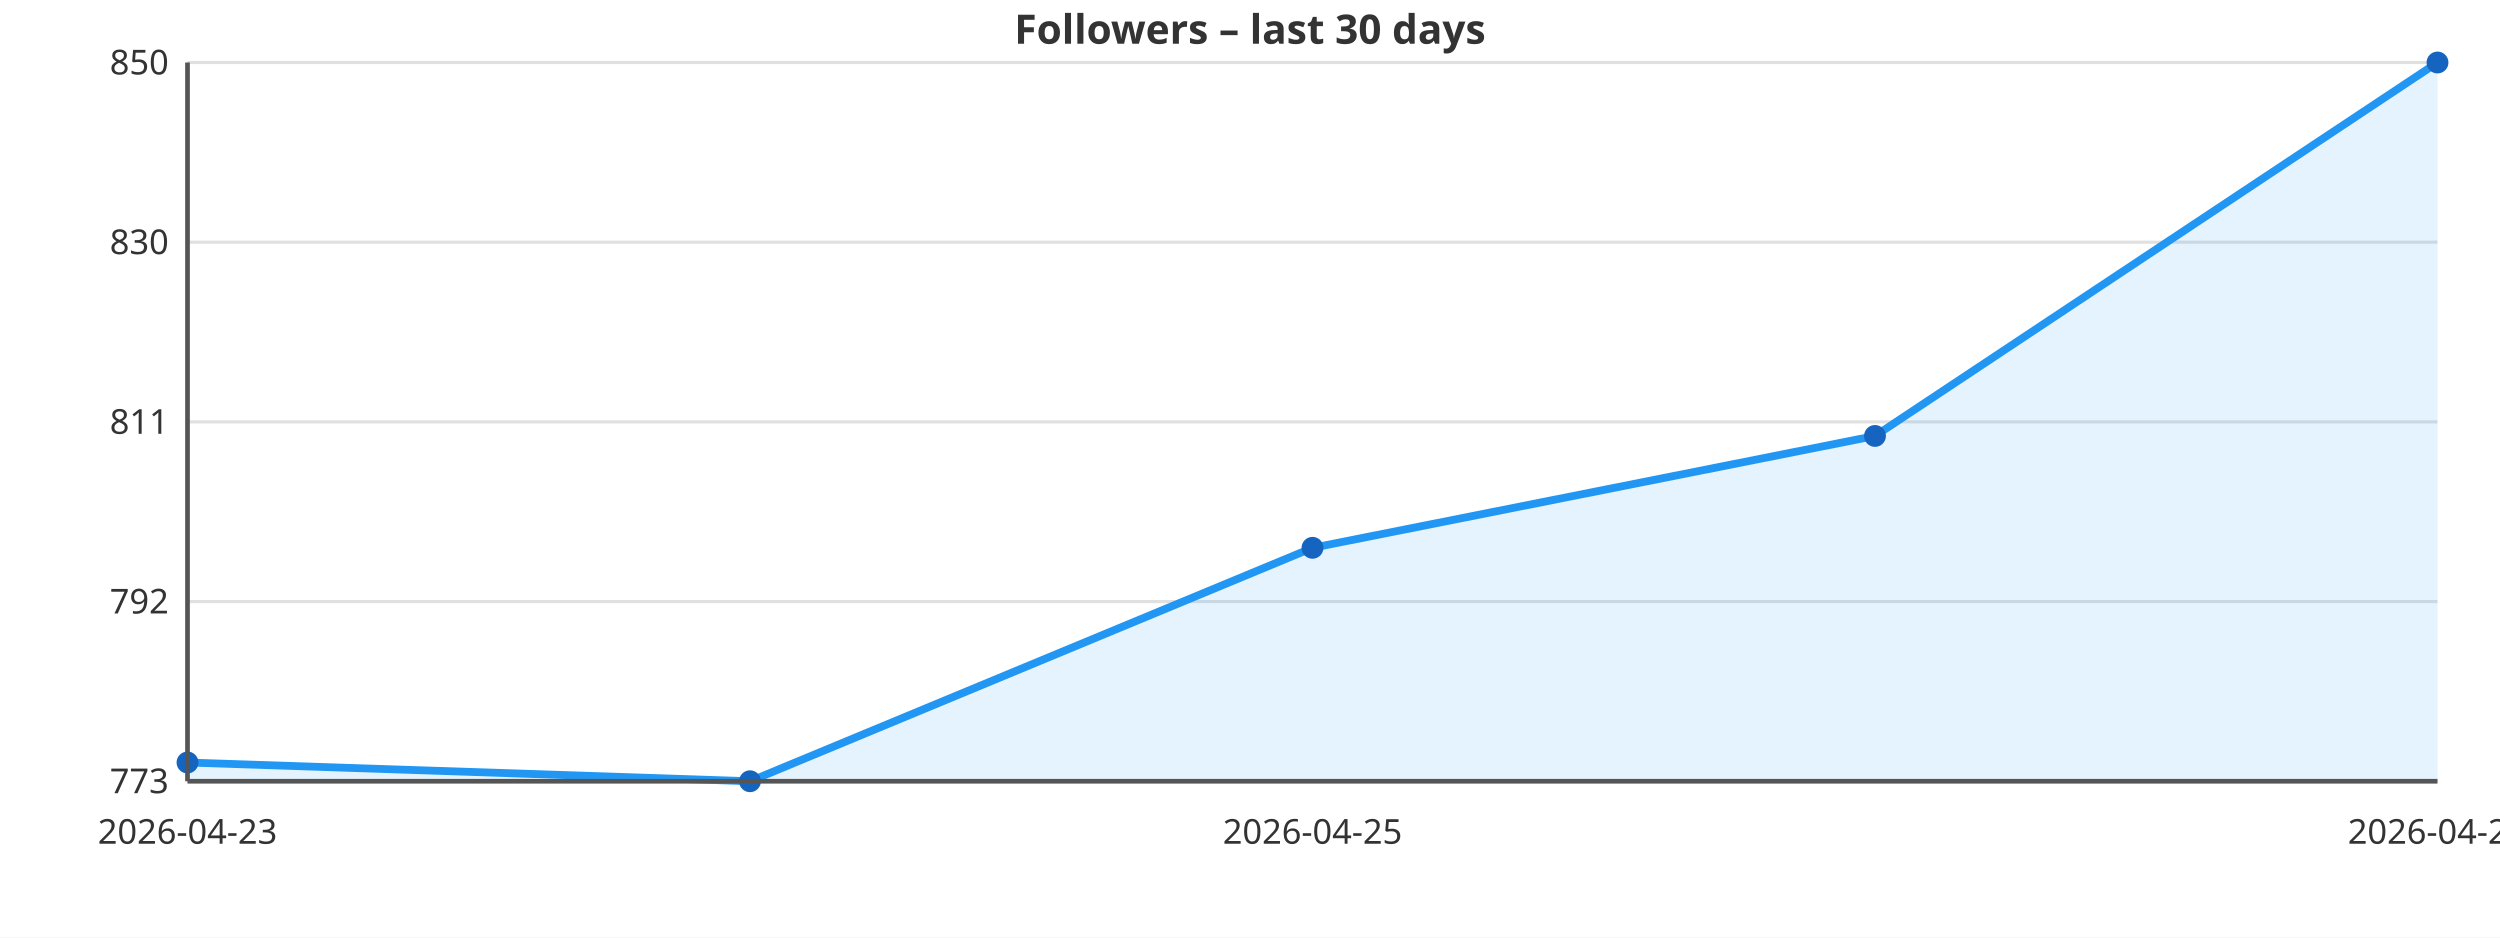
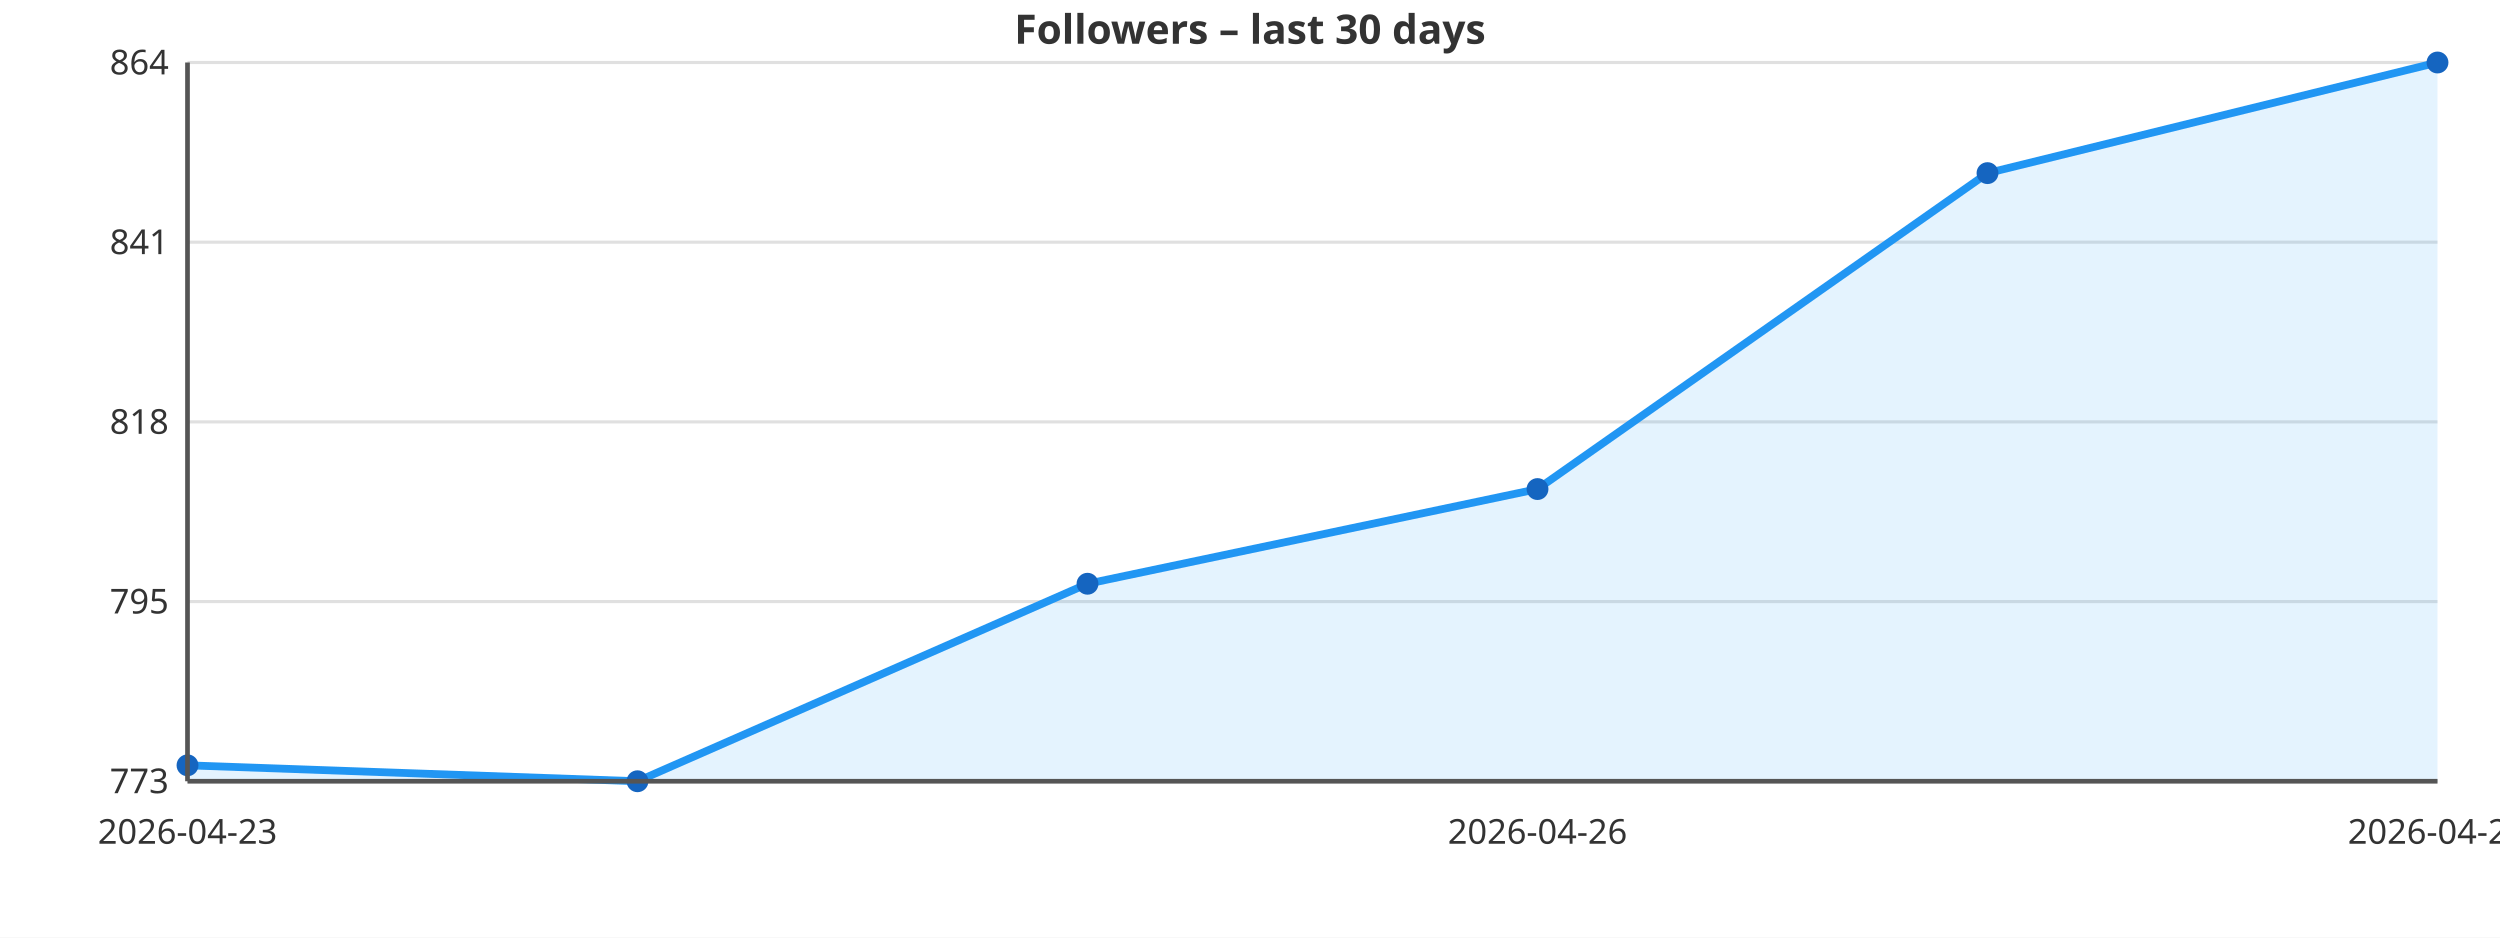
<svg xmlns="http://www.w3.org/2000/svg" viewBox="0 0 800 300" width="800" height="300" style="font-family:sans-serif;background:#ffffff">
  <rect width="800" height="300" fill="#ffffff" />
  <line x1="60" y1="250.0" x2="780" y2="250.0" stroke="#e0e0e0" stroke-width="1" />
  <text x="54" y="250.0" text-anchor="end" dominant-baseline="middle" font-size="11" fill="#333333">773</text>
  <line x1="60" y1="192.5" x2="780" y2="192.5" stroke="#e0e0e0" stroke-width="1" />
-   <text x="54" y="192.5" text-anchor="end" dominant-baseline="middle" font-size="11" fill="#333333">792</text>
+   <text x="54" y="192.5" text-anchor="end" dominant-baseline="middle" font-size="11" fill="#333333">795</text>
  <line x1="60" y1="135.0" x2="780" y2="135.0" stroke="#e0e0e0" stroke-width="1" />
-   <text x="54" y="135.0" text-anchor="end" dominant-baseline="middle" font-size="11" fill="#333333">811</text>
+   <text x="54" y="135.0" text-anchor="end" dominant-baseline="middle" font-size="11" fill="#333333">818</text>
  <line x1="60" y1="77.5" x2="780" y2="77.5" stroke="#e0e0e0" stroke-width="1" />
-   <text x="54" y="77.5" text-anchor="end" dominant-baseline="middle" font-size="11" fill="#333333">830</text>
+   <text x="54" y="77.5" text-anchor="end" dominant-baseline="middle" font-size="11" fill="#333333">841</text>
  <line x1="60" y1="20.0" x2="780" y2="20.0" stroke="#e0e0e0" stroke-width="1" />
-   <text x="54" y="20.0" text-anchor="end" dominant-baseline="middle" font-size="11" fill="#333333">850</text>
-   <polygon points="60.0,250.0 60.0,244.0 240.0,250.0 420.0,175.3 600.0,139.5 780.0,20.0 780.0,250.0" fill="#2196F3" fill-opacity="0.12" />
-   <polyline points="60.0,244.0 240.0,250.0 420.0,175.3 600.0,139.5 780.0,20.0" fill="none" stroke="#2196F3" stroke-width="2.5" stroke-linejoin="round" stroke-linecap="round" />
-   <circle cx="60.0" cy="244.0" r="3.5" fill="#1565C0" />
-   <circle cx="240.0" cy="250.0" r="3.5" fill="#1565C0" />
-   <circle cx="420.0" cy="175.3" r="3.5" fill="#1565C0" />
-   <circle cx="600.0" cy="139.5" r="3.5" fill="#1565C0" />
+   <text x="54" y="20.0" text-anchor="end" dominant-baseline="middle" font-size="11" fill="#333333">864</text>
+   <polygon points="60.0,250.0 60.0,244.9 204.0,250.0 348.0,186.8 492.0,156.5 636.0,55.4 780.0,20.0 780.0,250.0" fill="#2196F3" fill-opacity="0.12" />
+   <polyline points="60.0,244.9 204.0,250.0 348.0,186.8 492.0,156.5 636.0,55.4 780.0,20.0" fill="none" stroke="#2196F3" stroke-width="2.5" stroke-linejoin="round" stroke-linecap="round" />
+   <circle cx="60.0" cy="244.9" r="3.5" fill="#1565C0" />
+   <circle cx="204.0" cy="250.0" r="3.5" fill="#1565C0" />
+   <circle cx="348.0" cy="186.8" r="3.5" fill="#1565C0" />
+   <circle cx="492.0" cy="156.5" r="3.5" fill="#1565C0" />
+   <circle cx="636.0" cy="55.4" r="3.5" fill="#1565C0" />
  <circle cx="780.0" cy="20.0" r="3.5" fill="#1565C0" />
  <text x="60.0" y="270" text-anchor="middle" font-size="11" fill="#333333">2026-04-23</text>
-   <text x="420.0" y="270" text-anchor="middle" font-size="11" fill="#333333">2026-04-25</text>
-   <text x="780.0" y="270" text-anchor="middle" font-size="11" fill="#333333">2026-04-27</text>
+   <text x="492.0" y="270" text-anchor="middle" font-size="11" fill="#333333">2026-04-26</text>
+   <text x="780.0" y="270" text-anchor="middle" font-size="11" fill="#333333">2026-04-28</text>
  <line x1="60" y1="20" x2="60" y2="250" stroke="#555555" stroke-width="1.5" />
  <line x1="60" y1="250" x2="780" y2="250" stroke="#555555" stroke-width="1.5" />
  <text x="400" y="14" text-anchor="middle" font-size="13" fill="#333333" font-weight="bold">Followers – last 30 days</text>
</svg>
